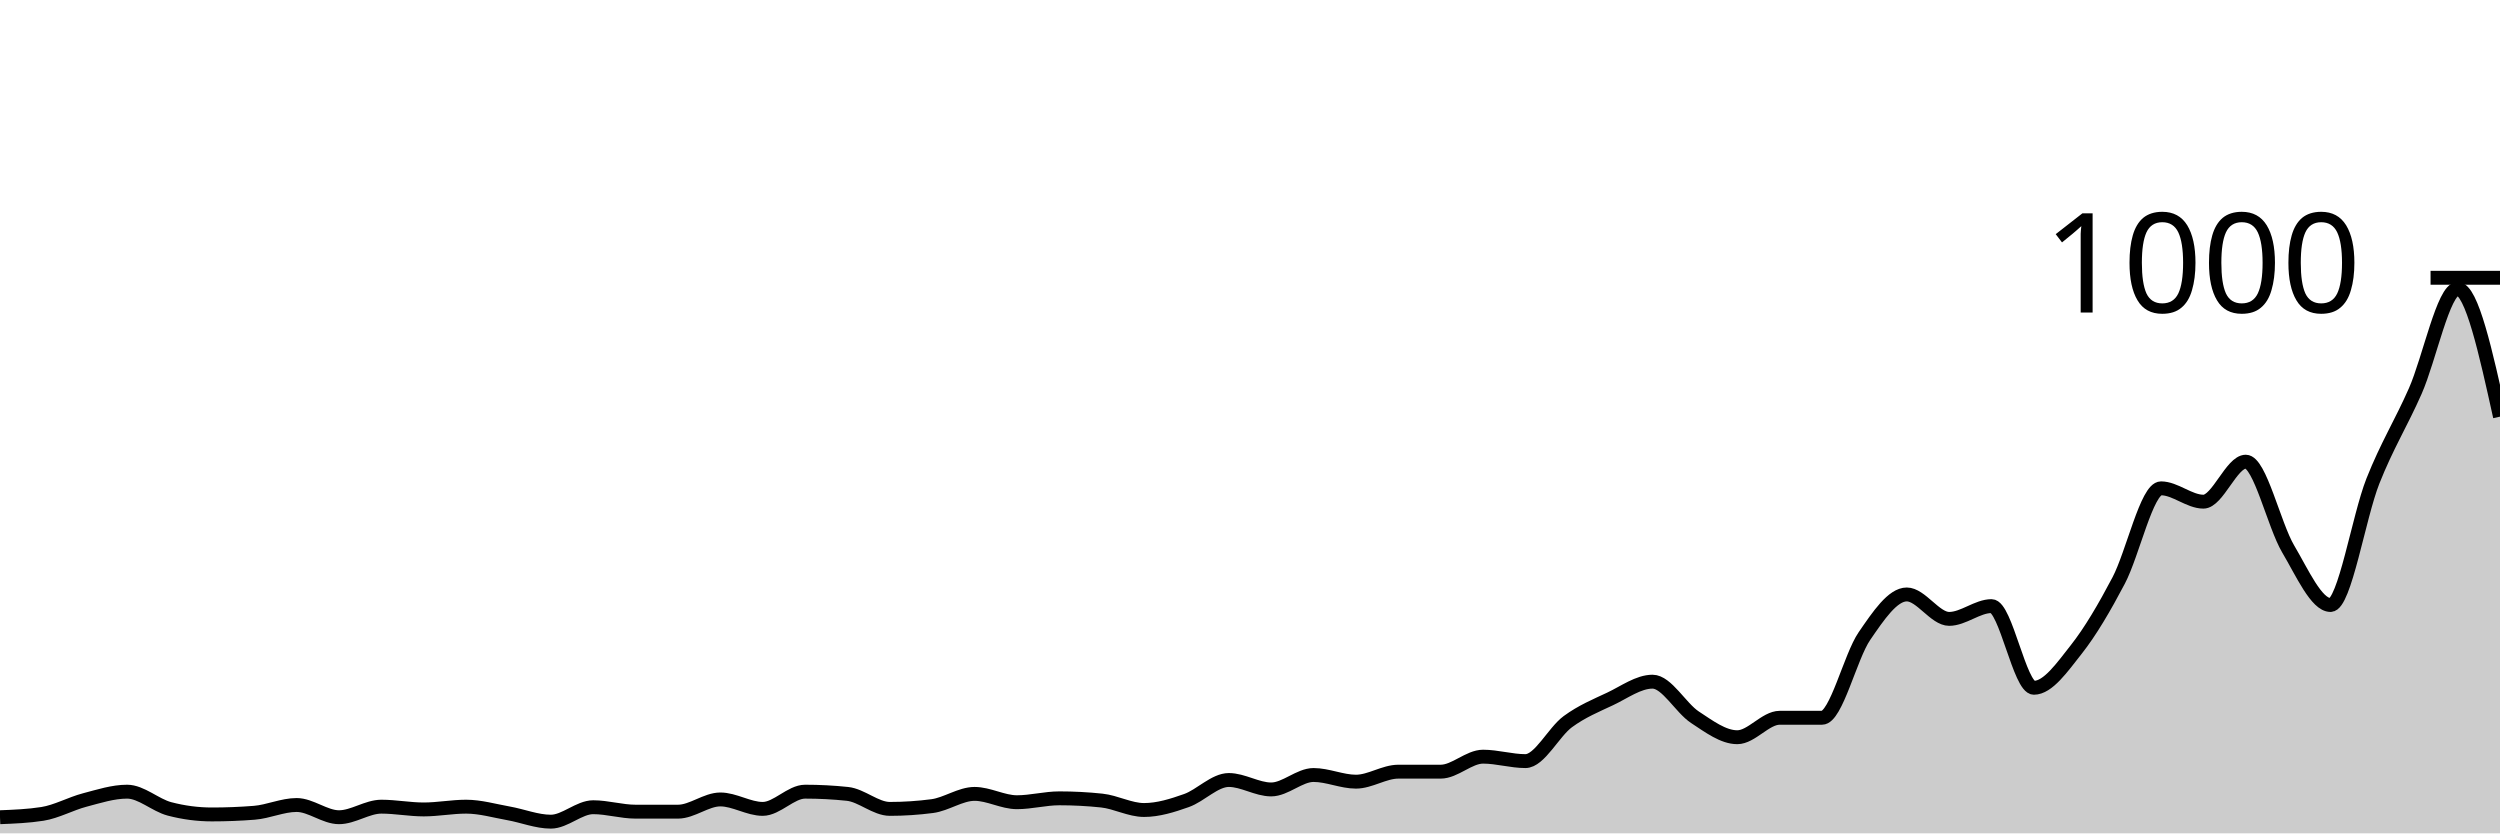
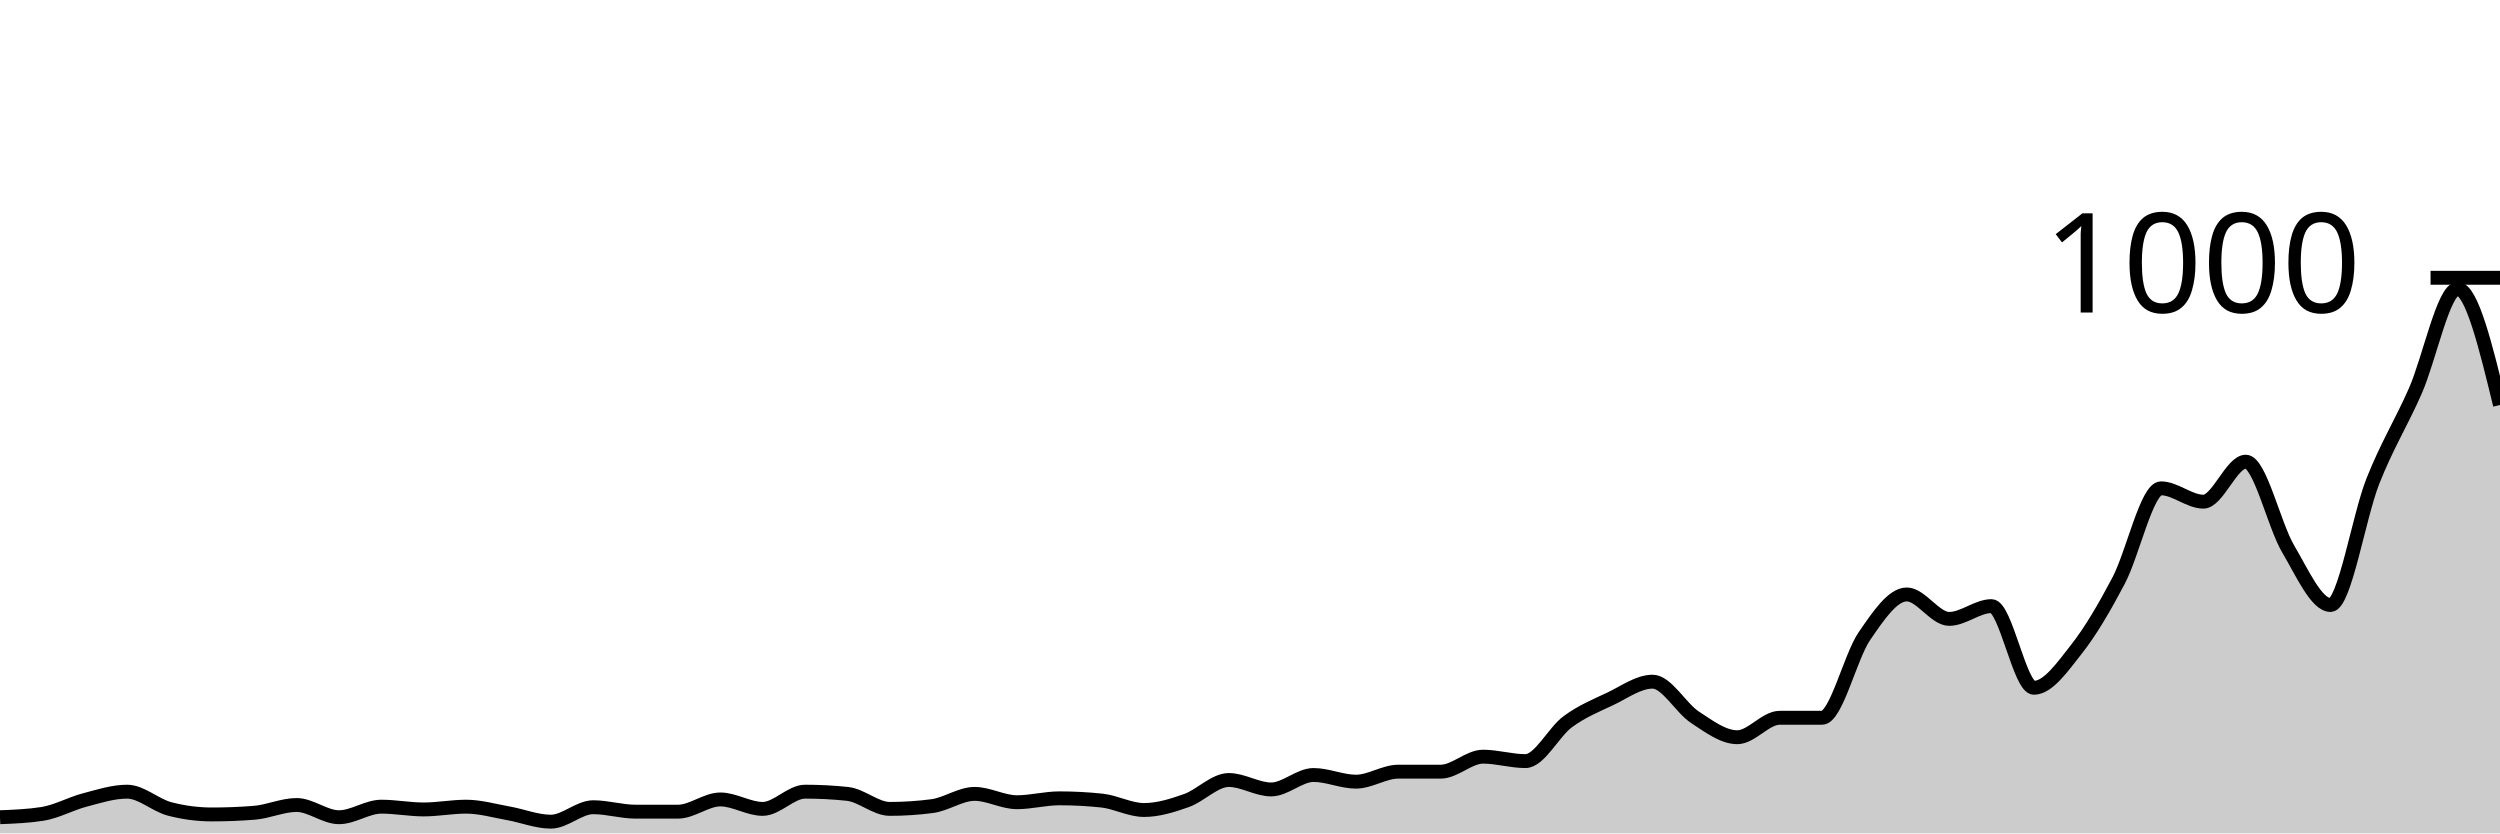
<svg xmlns="http://www.w3.org/2000/svg" viewBox="0 0 180 60">
  <g transform="translate(0,20)">
-     <path class="area" fill="rgba(0, 0, 0, 0.2)" d="M0,38.84C1.017,38.8,2.034,38.76,3.051,38.6C4.068,38.44,5.085,37.867,6.102,37.6C7.119,37.333,8.136,37,9.153,37C10.169,37,11.186,37.973,12.203,38.24C13.22,38.507,14.237,38.64,15.254,38.64C16.271,38.64,17.288,38.6,18.305,38.52C19.322,38.44,20.339,37.96,21.356,37.96C22.373,37.96,23.39,38.84,24.407,38.84C25.424,38.84,26.441,38.08,27.458,38.08C28.475,38.08,29.492,38.28,30.508,38.28C31.525,38.28,32.542,38.08,33.559,38.08C34.576,38.08,35.593,38.38,36.61,38.56C37.627,38.74,38.644,39.16,39.661,39.16C40.678,39.16,41.695,38.12,42.712,38.12C43.729,38.12,44.746,38.44,45.763,38.44C46.78,38.44,47.797,38.44,48.814,38.44C49.831,38.44,50.847,37.56,51.864,37.56C52.881,37.56,53.898,38.24,54.915,38.24C55.932,38.24,56.949,37,57.966,37C58.983,37,60,37.053,61.017,37.16C62.034,37.267,63.051,38.24,64.068,38.24C65.085,38.24,66.102,38.173,67.119,38.04C68.136,37.907,69.153,37.16,70.169,37.16C71.186,37.16,72.203,37.76,73.22,37.76C74.237,37.76,75.254,37.48,76.271,37.48C77.288,37.48,78.305,37.533,79.322,37.64C80.339,37.747,81.356,38.32,82.373,38.32C83.39,38.32,84.407,38,85.424,37.64C86.441,37.28,87.458,36.16,88.475,36.16C89.492,36.16,90.508,36.84,91.525,36.84C92.542,36.84,93.559,35.8,94.576,35.8C95.593,35.8,96.61,36.28,97.627,36.28C98.644,36.28,99.661,35.56,100.678,35.56C101.695,35.56,102.712,35.56,103.729,35.56C104.746,35.56,105.763,34.48,106.78,34.48C107.797,34.48,108.814,34.8,109.831,34.8C110.847,34.8,111.864,32.707,112.881,31.96C113.898,31.213,114.915,30.8,115.932,30.32C116.949,29.84,117.966,29.08,118.983,29.08C120,29.08,121.017,30.973,122.034,31.64C123.051,32.307,124.068,33.08,125.085,33.08C126.102,33.08,127.119,31.68,128.136,31.68C129.153,31.68,130.169,31.68,131.186,31.68C132.203,31.68,133.22,27.28,134.237,25.8C135.254,24.32,136.271,22.8,137.288,22.8C138.305,22.8,139.322,24.56,140.339,24.56C141.356,24.56,142.373,23.64,143.39,23.64C144.407,23.64,145.424,29.52,146.441,29.52C147.458,29.52,148.475,28.047,149.492,26.76C150.508,25.473,151.525,23.733,152.542,21.8C153.559,19.867,154.576,15.16,155.593,15.16C156.61,15.16,157.627,16.12,158.644,16.12C159.661,16.12,160.678,13.24,161.695,13.24C162.712,13.24,163.729,17.8,164.746,19.52C165.763,21.24,166.78,23.56,167.797,23.56C168.814,23.56,169.831,17.207,170.847,14.64C171.864,12.073,172.881,10.467,173.898,8.16C174.915,5.853,175.932,0.8,176.949,0.8C177.966,0.8,178.983,5.4,180,10L180,40C178.983,40,177.966,40,176.949,40C175.932,40,174.915,40,173.898,40C172.881,40,171.864,40,170.847,40C169.831,40,168.814,40,167.797,40C166.78,40,165.763,40,164.746,40C163.729,40,162.712,40,161.695,40C160.678,40,159.661,40,158.644,40C157.627,40,156.61,40,155.593,40C154.576,40,153.559,40,152.542,40C151.525,40,150.508,40,149.492,40C148.475,40,147.458,40,146.441,40C145.424,40,144.407,40,143.39,40C142.373,40,141.356,40,140.339,40C139.322,40,138.305,40,137.288,40C136.271,40,135.254,40,134.237,40C133.22,40,132.203,40,131.186,40C130.169,40,129.153,40,128.136,40C127.119,40,126.102,40,125.085,40C124.068,40,123.051,40,122.034,40C121.017,40,120,40,118.983,40C117.966,40,116.949,40,115.932,40C114.915,40,113.898,40,112.881,40C111.864,40,110.847,40,109.831,40C108.814,40,107.797,40,106.78,40C105.763,40,104.746,40,103.729,40C102.712,40,101.695,40,100.678,40C99.661,40,98.644,40,97.627,40C96.61,40,95.593,40,94.576,40C93.559,40,92.542,40,91.525,40C90.508,40,89.492,40,88.475,40C87.458,40,86.441,40,85.424,40C84.407,40,83.39,40,82.373,40C81.356,40,80.339,40,79.322,40C78.305,40,77.288,40,76.271,40C75.254,40,74.237,40,73.22,40C72.203,40,71.186,40,70.169,40C69.153,40,68.136,40,67.119,40C66.102,40,65.085,40,64.068,40C63.051,40,62.034,40,61.017,40C60,40,58.983,40,57.966,40C56.949,40,55.932,40,54.915,40C53.898,40,52.881,40,51.864,40C50.847,40,49.831,40,48.814,40C47.797,40,46.78,40,45.763,40C44.746,40,43.729,40,42.712,40C41.695,40,40.678,40,39.661,40C38.644,40,37.627,40,36.61,40C35.593,40,34.576,40,33.559,40C32.542,40,31.525,40,30.508,40C29.492,40,28.475,40,27.458,40C26.441,40,25.424,40,24.407,40C23.39,40,22.373,40,21.356,40C20.339,40,19.322,40,18.305,40C17.288,40,16.271,40,15.254,40C14.237,40,13.22,40,12.203,40C11.186,40,10.169,40,9.153,40C8.136,40,7.119,40,6.102,40C5.085,40,4.068,40,3.051,40C2.034,40,1.017,40,0,40Z" />
-     <path class="line" stroke="black" fill="none" d="M0,38.84C1.017,38.8,2.034,38.76,3.051,38.6C4.068,38.44,5.085,37.867,6.102,37.6C7.119,37.333,8.136,37,9.153,37C10.169,37,11.186,37.973,12.203,38.24C13.22,38.507,14.237,38.64,15.254,38.64C16.271,38.64,17.288,38.6,18.305,38.52C19.322,38.44,20.339,37.96,21.356,37.96C22.373,37.96,23.39,38.84,24.407,38.84C25.424,38.84,26.441,38.08,27.458,38.08C28.475,38.08,29.492,38.28,30.508,38.28C31.525,38.28,32.542,38.08,33.559,38.08C34.576,38.08,35.593,38.38,36.61,38.56C37.627,38.74,38.644,39.16,39.661,39.16C40.678,39.16,41.695,38.12,42.712,38.12C43.729,38.12,44.746,38.44,45.763,38.44C46.78,38.44,47.797,38.44,48.814,38.44C49.831,38.44,50.847,37.56,51.864,37.56C52.881,37.56,53.898,38.24,54.915,38.24C55.932,38.24,56.949,37,57.966,37C58.983,37,60,37.053,61.017,37.16C62.034,37.267,63.051,38.24,64.068,38.24C65.085,38.24,66.102,38.173,67.119,38.04C68.136,37.907,69.153,37.16,70.169,37.16C71.186,37.16,72.203,37.76,73.22,37.76C74.237,37.76,75.254,37.48,76.271,37.48C77.288,37.48,78.305,37.533,79.322,37.64C80.339,37.747,81.356,38.32,82.373,38.32C83.39,38.32,84.407,38,85.424,37.64C86.441,37.28,87.458,36.16,88.475,36.16C89.492,36.16,90.508,36.84,91.525,36.84C92.542,36.84,93.559,35.8,94.576,35.8C95.593,35.8,96.61,36.28,97.627,36.28C98.644,36.28,99.661,35.56,100.678,35.56C101.695,35.56,102.712,35.56,103.729,35.56C104.746,35.56,105.763,34.48,106.78,34.48C107.797,34.48,108.814,34.8,109.831,34.8C110.847,34.8,111.864,32.707,112.881,31.96C113.898,31.213,114.915,30.8,115.932,30.32C116.949,29.84,117.966,29.08,118.983,29.08C120,29.08,121.017,30.973,122.034,31.64C123.051,32.307,124.068,33.08,125.085,33.08C126.102,33.08,127.119,31.68,128.136,31.68C129.153,31.68,130.169,31.68,131.186,31.68C132.203,31.68,133.22,27.28,134.237,25.8C135.254,24.32,136.271,22.8,137.288,22.8C138.305,22.8,139.322,24.56,140.339,24.56C141.356,24.56,142.373,23.64,143.39,23.64C144.407,23.64,145.424,29.52,146.441,29.52C147.458,29.52,148.475,28.047,149.492,26.76C150.508,25.473,151.525,23.733,152.542,21.8C153.559,19.867,154.576,15.16,155.593,15.16C156.61,15.16,157.627,16.12,158.644,16.12C159.661,16.12,160.678,13.24,161.695,13.24C162.712,13.24,163.729,17.8,164.746,19.52C165.763,21.24,166.78,23.56,167.797,23.56C168.814,23.56,169.831,17.207,170.847,14.64C171.864,12.073,172.881,10.467,173.898,8.16C174.915,5.853,175.932,0.8,176.949,0.8C177.966,0.8,178.983,5.4,180,10" />
+     <path class="area" fill="rgba(0, 0, 0, 0.2)" d="M0,38.84C1.017,38.8,2.034,38.76,3.051,38.6C4.068,38.44,5.085,37.867,6.102,37.6C7.119,37.333,8.136,37,9.153,37C10.169,37,11.186,37.973,12.203,38.24C13.22,38.507,14.237,38.64,15.254,38.64C16.271,38.64,17.288,38.6,18.305,38.52C19.322,38.44,20.339,37.96,21.356,37.96C22.373,37.96,23.39,38.84,24.407,38.84C25.424,38.84,26.441,38.08,27.458,38.08C28.475,38.08,29.492,38.28,30.508,38.28C31.525,38.28,32.542,38.08,33.559,38.08C34.576,38.08,35.593,38.38,36.61,38.56C37.627,38.74,38.644,39.16,39.661,39.16C40.678,39.16,41.695,38.12,42.712,38.12C43.729,38.12,44.746,38.44,45.763,38.44C46.78,38.44,47.797,38.44,48.814,38.44C49.831,38.44,50.847,37.56,51.864,37.56C52.881,37.56,53.898,38.24,54.915,38.24C55.932,38.24,56.949,37,57.966,37C58.983,37,60,37.053,61.017,37.16C62.034,37.267,63.051,38.24,64.068,38.24C65.085,38.24,66.102,38.173,67.119,38.04C68.136,37.907,69.153,37.16,70.169,37.16C71.186,37.16,72.203,37.76,73.22,37.76C74.237,37.76,75.254,37.48,76.271,37.48C77.288,37.48,78.305,37.533,79.322,37.64C80.339,37.747,81.356,38.32,82.373,38.32C83.39,38.32,84.407,38,85.424,37.64C86.441,37.28,87.458,36.16,88.475,36.16C89.492,36.16,90.508,36.84,91.525,36.84C92.542,36.84,93.559,35.8,94.576,35.8C95.593,35.8,96.61,36.28,97.627,36.28C98.644,36.28,99.661,35.56,100.678,35.56C101.695,35.56,102.712,35.56,103.729,35.56C104.746,35.56,105.763,34.48,106.78,34.48C107.797,34.48,108.814,34.8,109.831,34.8C110.847,34.8,111.864,32.707,112.881,31.96C113.898,31.213,114.915,30.8,115.932,30.32C116.949,29.84,117.966,29.08,118.983,29.08C120,29.08,121.017,30.973,122.034,31.64C123.051,32.307,124.068,33.08,125.085,33.08C126.102,33.08,127.119,31.68,128.136,31.68C129.153,31.68,130.169,31.68,131.186,31.68C132.203,31.68,133.22,27.28,134.237,25.8C135.254,24.32,136.271,22.8,137.288,22.8C138.305,22.8,139.322,24.56,140.339,24.56C141.356,24.56,142.373,23.64,143.39,23.64C144.407,23.64,145.424,29.52,146.441,29.52C147.458,29.52,148.475,28.047,149.492,26.76C150.508,25.473,151.525,23.733,152.542,21.8C153.559,19.867,154.576,15.16,155.593,15.16C156.61,15.16,157.627,16.12,158.644,16.12C159.661,16.12,160.678,13.24,161.695,13.24C162.712,13.24,163.729,17.8,164.746,19.52C165.763,21.24,166.78,23.56,167.797,23.56C168.814,23.56,169.831,17.207,170.847,14.64C171.864,12.073,172.881,10.467,173.898,8.16C174.915,5.853,175.932,0.8,176.949,0.8C177.966,0.8,178.983,4.98,180,9.16L180,40C178.983,40,177.966,40,176.949,40C175.932,40,174.915,40,173.898,40C172.881,40,171.864,40,170.847,40C169.831,40,168.814,40,167.797,40C166.78,40,165.763,40,164.746,40C163.729,40,162.712,40,161.695,40C160.678,40,159.661,40,158.644,40C157.627,40,156.61,40,155.593,40C154.576,40,153.559,40,152.542,40C151.525,40,150.508,40,149.492,40C148.475,40,147.458,40,146.441,40C145.424,40,144.407,40,143.39,40C142.373,40,141.356,40,140.339,40C139.322,40,138.305,40,137.288,40C136.271,40,135.254,40,134.237,40C133.22,40,132.203,40,131.186,40C130.169,40,129.153,40,128.136,40C127.119,40,126.102,40,125.085,40C124.068,40,123.051,40,122.034,40C121.017,40,120,40,118.983,40C117.966,40,116.949,40,115.932,40C114.915,40,113.898,40,112.881,40C111.864,40,110.847,40,109.831,40C108.814,40,107.797,40,106.78,40C105.763,40,104.746,40,103.729,40C102.712,40,101.695,40,100.678,40C99.661,40,98.644,40,97.627,40C96.61,40,95.593,40,94.576,40C93.559,40,92.542,40,91.525,40C90.508,40,89.492,40,88.475,40C87.458,40,86.441,40,85.424,40C84.407,40,83.39,40,82.373,40C81.356,40,80.339,40,79.322,40C78.305,40,77.288,40,76.271,40C75.254,40,74.237,40,73.22,40C72.203,40,71.186,40,70.169,40C69.153,40,68.136,40,67.119,40C66.102,40,65.085,40,64.068,40C63.051,40,62.034,40,61.017,40C60,40,58.983,40,57.966,40C56.949,40,55.932,40,54.915,40C53.898,40,52.881,40,51.864,40C50.847,40,49.831,40,48.814,40C47.797,40,46.78,40,45.763,40C44.746,40,43.729,40,42.712,40C41.695,40,40.678,40,39.661,40C38.644,40,37.627,40,36.61,40C35.593,40,34.576,40,33.559,40C32.542,40,31.525,40,30.508,40C29.492,40,28.475,40,27.458,40C26.441,40,25.424,40,24.407,40C23.39,40,22.373,40,21.356,40C20.339,40,19.322,40,18.305,40C17.288,40,16.271,40,15.254,40C14.237,40,13.22,40,12.203,40C11.186,40,10.169,40,9.153,40C8.136,40,7.119,40,6.102,40C5.085,40,4.068,40,3.051,40C2.034,40,1.017,40,0,40Z" />
+     <path class="line" stroke="black" fill="none" d="M0,38.84C1.017,38.8,2.034,38.76,3.051,38.6C4.068,38.44,5.085,37.867,6.102,37.6C7.119,37.333,8.136,37,9.153,37C10.169,37,11.186,37.973,12.203,38.24C13.22,38.507,14.237,38.64,15.254,38.64C16.271,38.64,17.288,38.6,18.305,38.52C19.322,38.44,20.339,37.96,21.356,37.96C22.373,37.96,23.39,38.84,24.407,38.84C25.424,38.84,26.441,38.08,27.458,38.08C28.475,38.08,29.492,38.28,30.508,38.28C31.525,38.28,32.542,38.08,33.559,38.08C34.576,38.08,35.593,38.38,36.61,38.56C37.627,38.74,38.644,39.16,39.661,39.16C40.678,39.16,41.695,38.12,42.712,38.12C43.729,38.12,44.746,38.44,45.763,38.44C46.78,38.44,47.797,38.44,48.814,38.44C49.831,38.44,50.847,37.56,51.864,37.56C52.881,37.56,53.898,38.24,54.915,38.24C55.932,38.24,56.949,37,57.966,37C58.983,37,60,37.053,61.017,37.16C62.034,37.267,63.051,38.24,64.068,38.24C65.085,38.24,66.102,38.173,67.119,38.04C68.136,37.907,69.153,37.16,70.169,37.16C71.186,37.16,72.203,37.76,73.22,37.76C74.237,37.76,75.254,37.48,76.271,37.48C77.288,37.48,78.305,37.533,79.322,37.64C80.339,37.747,81.356,38.32,82.373,38.32C83.39,38.32,84.407,38,85.424,37.64C86.441,37.28,87.458,36.16,88.475,36.16C89.492,36.16,90.508,36.84,91.525,36.84C92.542,36.84,93.559,35.8,94.576,35.8C95.593,35.8,96.61,36.28,97.627,36.28C98.644,36.28,99.661,35.56,100.678,35.56C101.695,35.56,102.712,35.56,103.729,35.56C104.746,35.56,105.763,34.48,106.78,34.48C107.797,34.48,108.814,34.8,109.831,34.8C110.847,34.8,111.864,32.707,112.881,31.96C113.898,31.213,114.915,30.8,115.932,30.32C116.949,29.84,117.966,29.08,118.983,29.08C120,29.08,121.017,30.973,122.034,31.64C123.051,32.307,124.068,33.08,125.085,33.08C126.102,33.08,127.119,31.68,128.136,31.68C129.153,31.68,130.169,31.68,131.186,31.68C132.203,31.68,133.22,27.28,134.237,25.8C135.254,24.32,136.271,22.8,137.288,22.8C138.305,22.8,139.322,24.56,140.339,24.56C141.356,24.56,142.373,23.64,143.39,23.64C144.407,23.64,145.424,29.52,146.441,29.52C147.458,29.52,148.475,28.047,149.492,26.76C150.508,25.473,151.525,23.733,152.542,21.8C153.559,19.867,154.576,15.16,155.593,15.16C156.61,15.16,157.627,16.12,158.644,16.12C159.661,16.12,160.678,13.24,161.695,13.24C162.712,13.24,163.729,17.8,164.746,19.52C165.763,21.24,166.78,23.56,167.797,23.56C168.814,23.56,169.831,17.207,170.847,14.64C171.864,12.073,172.881,10.467,173.898,8.16C174.915,5.853,175.932,0.8,176.949,0.8C177.966,0.8,178.983,4.98,180,9.16" />
    <path class="axis-ceiling" stroke-width="1" stroke="black" fill="none" d="M175,0L180,0" />
    <text class="axis-ceiling-label" font-family="sans-serif" text-anchor="end" font-size="10px" x="170" y="2.5">1000</text>
  </g>
</svg>
